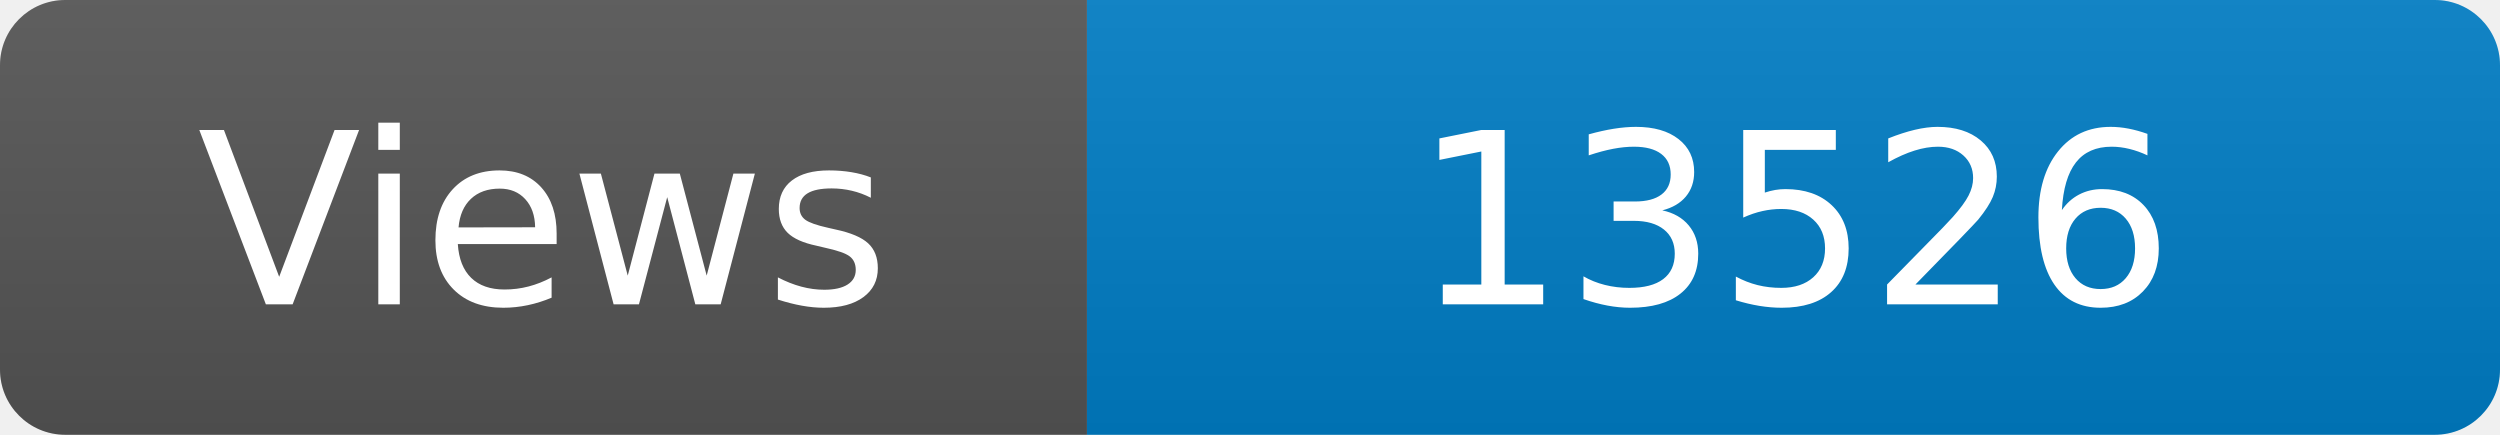
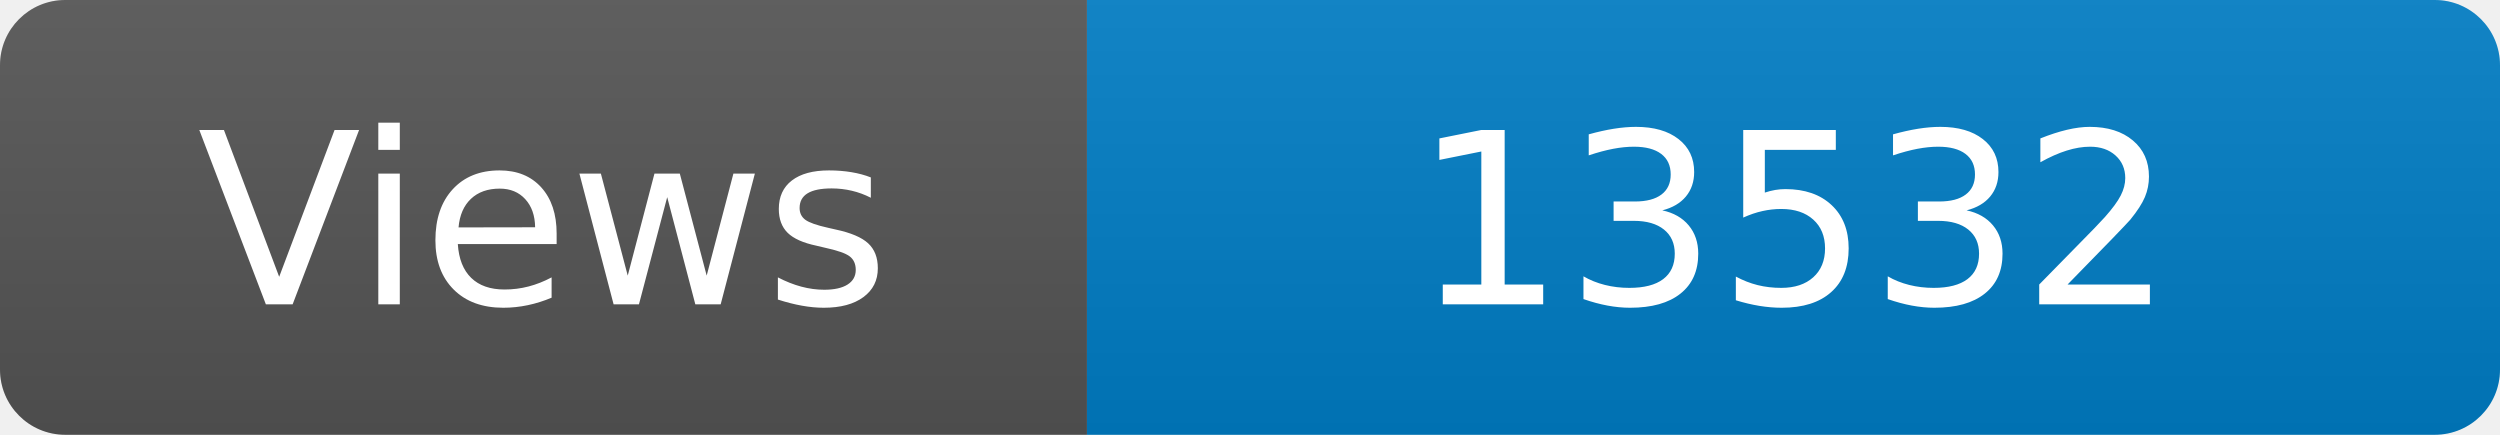
<svg xmlns="http://www.w3.org/2000/svg" width="115" height="20" role="img" aria-label="Maintained?: yes">
  <linearGradient id="s" x2="0" y2="100%">
    <stop offset="0" stop-color="#bbb" stop-opacity=".1" />
    <stop offset="1" stop-opacity=".1" />
  </linearGradient>
  <clipPath id="r">
    <rect width="115" height="20" rx="3" fill="#fff" />
  </clipPath>
  <g clip-path="url(#r)">
    <rect width="50" height="20" fill="#555" />
    <rect x="50" width="160" height="20" fill="#007ec6" />
    <rect width="115" height="20" fill="url(#s)" />
  </g>
  <g fill="#fff" text-anchor="middle" font-family="Verdana,Geneva,DejaVu Sans,sans-serif" font-size="110">
    <text x="250" y="140" transform="scale(.1)" fill="#fff">Views</text>
-     <text x="825" y="140" transform="scale(.1)" fill="#fff">13526</text>
+     <text x="825" y="140" transform="scale(.1)" fill="#fff">13532</text>
  </g>
</svg>
